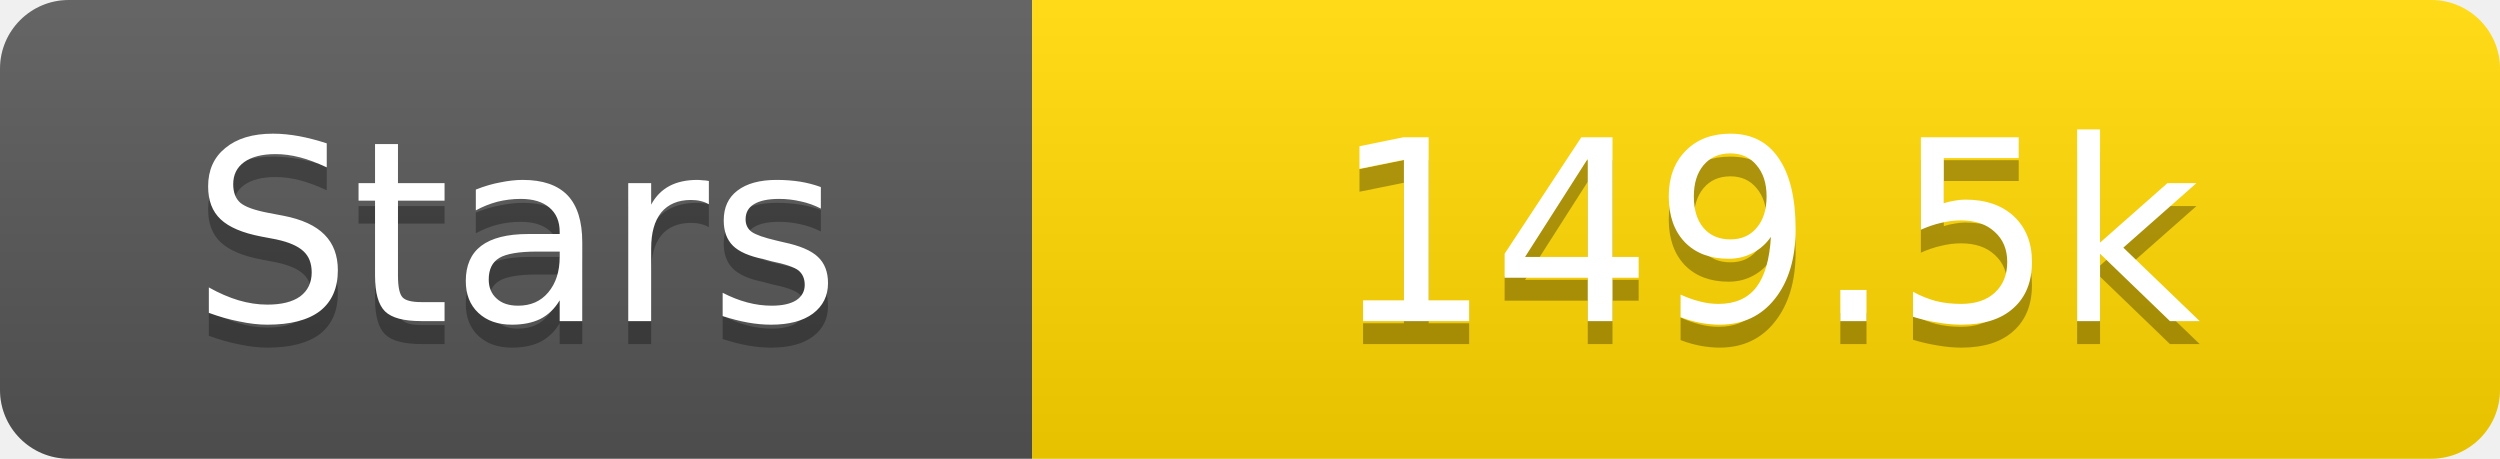
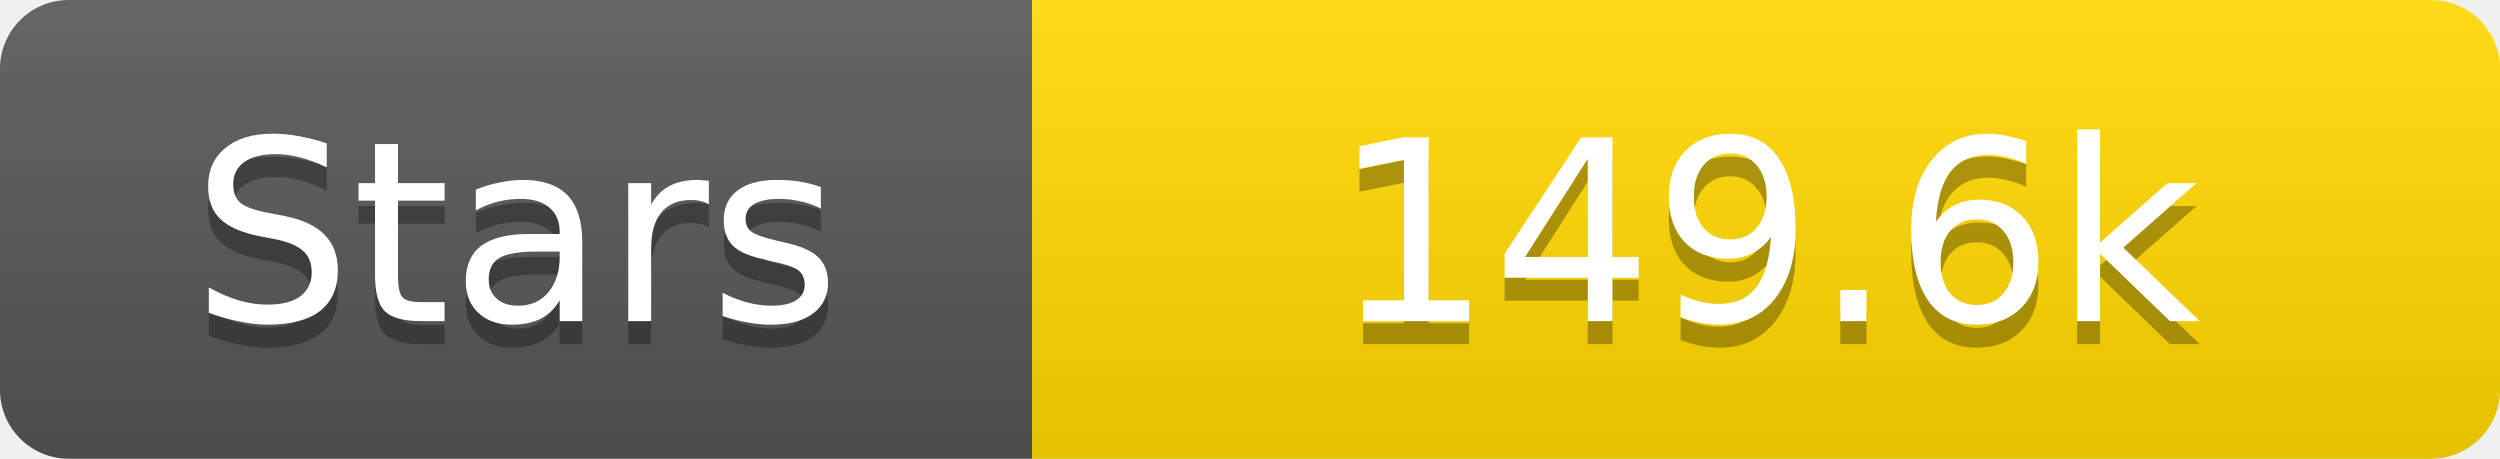
<svg xmlns="http://www.w3.org/2000/svg" width="109" height="20">
  <linearGradient id="s" x2="0" y2="100%">
    <stop offset="0" stop-color="#fff" stop-opacity=".1" />
    <stop offset="1" stop-opacity=".1" />
  </linearGradient>
  <clipPath id="r">
    <rect width="109" height="20" rx="3" fill="#fff" />
  </clipPath>
  <g clip-path="url(#r)">
    <rect width="45" height="20" fill="#555" />
    <rect x="45" width="64" height="20" fill="#ffd700" />
    <rect width="109" height="20" fill="url(#s)" />
  </g>
  <g fill="#fff" text-anchor="middle" font-family="Verdana,Geneva,DejaVu Sans,sans-serif" text-rendering="geometricPrecision" font-size="11">
    <text x="22.5" y="15" fill="#010101" fill-opacity=".3">Stars</text>
    <text x="22.5" y="14">Stars</text>
-     <text x="77.0" y="15" fill="#010101" fill-opacity=".3">149.5k</text>
-     <text x="77.0" y="14">149.5k</text>
+     <text x="77.0" y="15" fill="#010101" fill-opacity=".3">149.6k</text>
+     <text x="77.0" y="14">149.6k</text>
  </g>
</svg>
